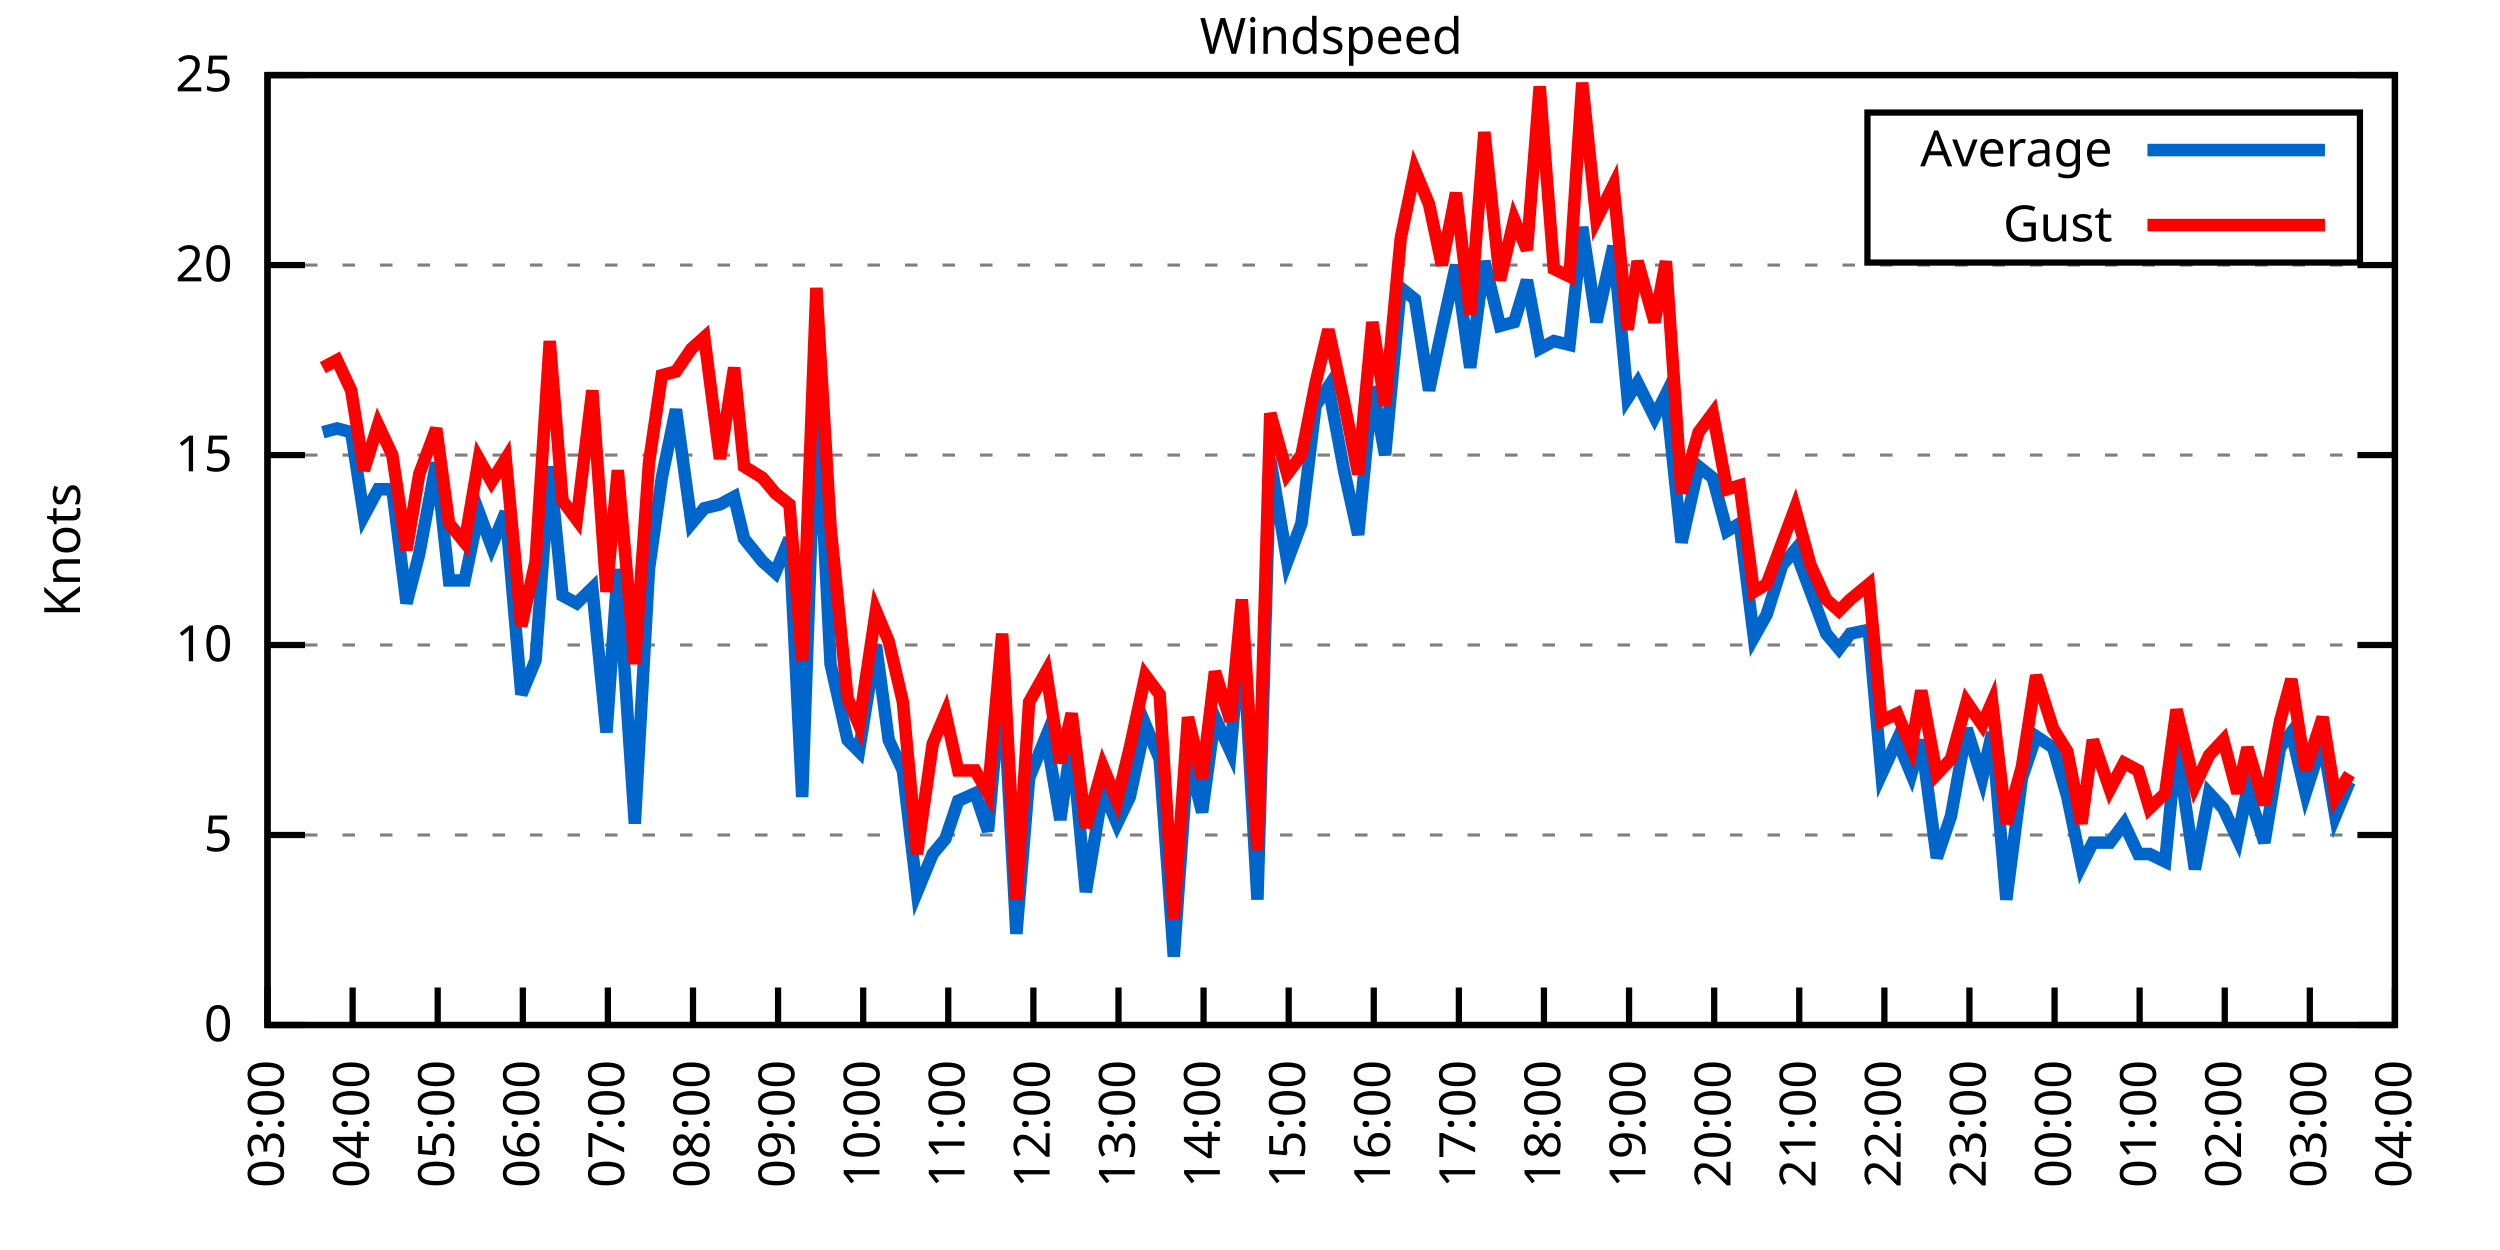
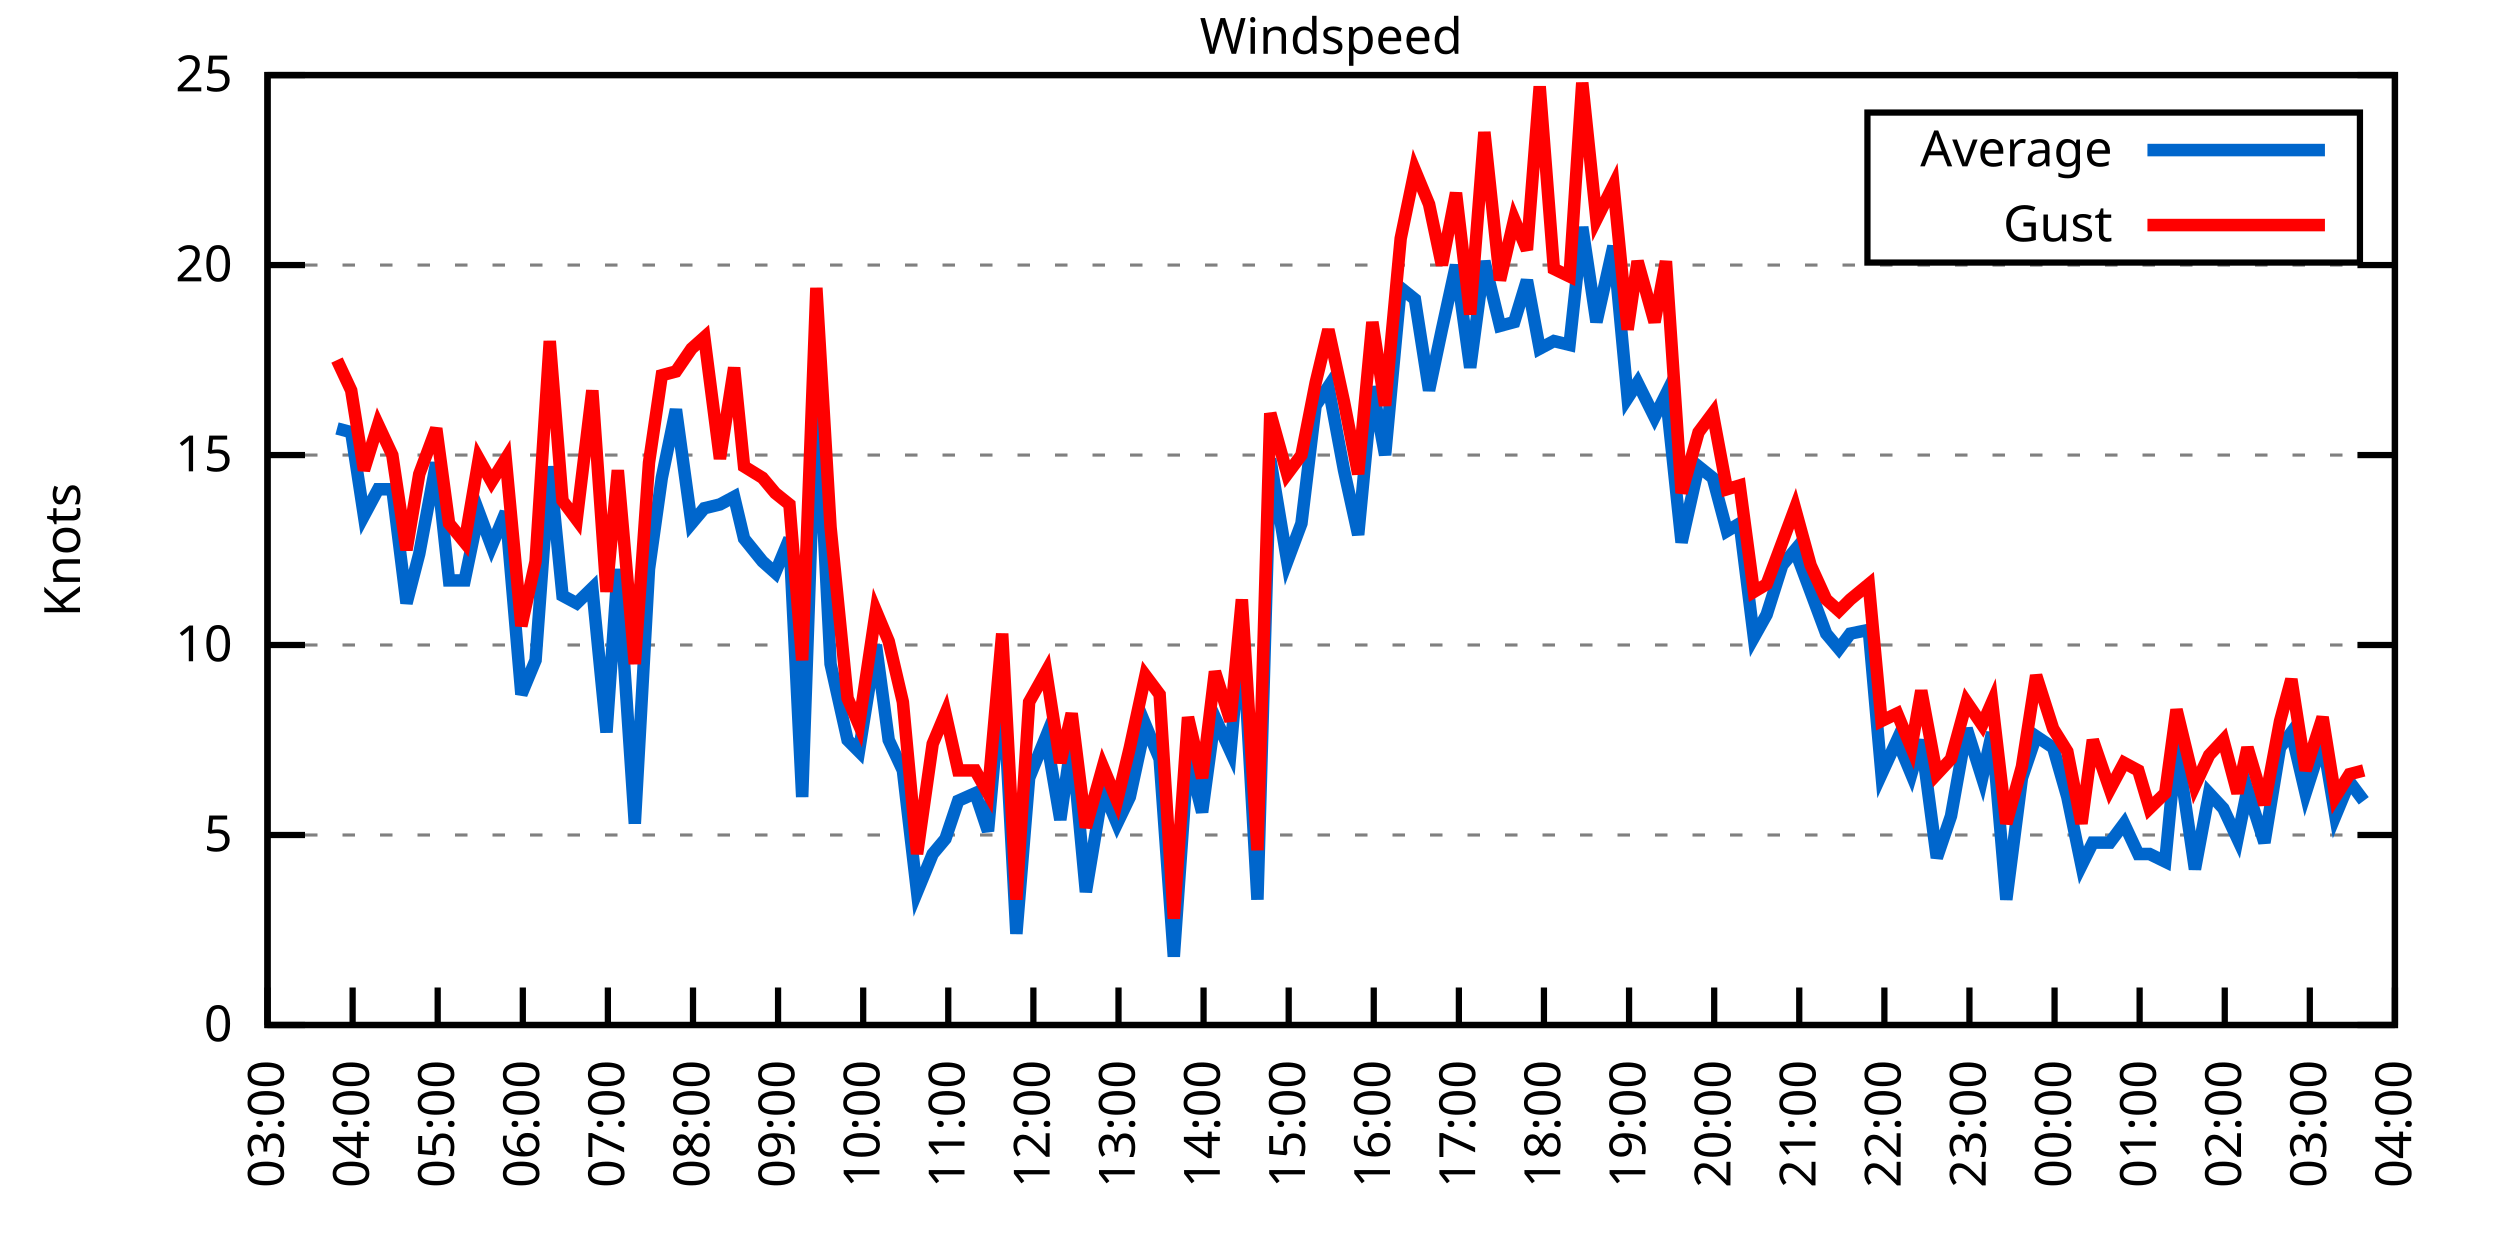
<svg xmlns="http://www.w3.org/2000/svg" xmlns:xlink="http://www.w3.org/1999/xlink" width="400" height="200" viewBox="0 0 400 200">
  <g id="gnuplot_canvas">
    <rect x="0" y="0" width="400" height="200" fill="none" />
    <defs>
      <circle id="gpDot" r="0.5" stroke-width="0.5" stroke="currentColor" />
      <path id="gpPt0" stroke-width="0.333" stroke="currentColor" d="M-1,0 h2 M0,-1 v2" />
      <path id="gpPt1" stroke-width="0.333" stroke="currentColor" d="M-1,-1 L1,1 M1,-1 L-1,1" />
      <path id="gpPt2" stroke-width="0.333" stroke="currentColor" d="M-1,0 L1,0 M0,-1 L0,1 M-1,-1 L1,1 M-1,1 L1,-1" />
      <rect id="gpPt3" stroke-width="0.333" stroke="currentColor" x="-1" y="-1" width="2" height="2" />
      <rect id="gpPt4" stroke-width="0.333" stroke="currentColor" fill="currentColor" x="-1" y="-1" width="2" height="2" />
      <circle id="gpPt5" stroke-width="0.333" stroke="currentColor" cx="0" cy="0" r="1" />
      <use xlink:href="#gpPt5" id="gpPt6" fill="currentColor" stroke="none" />
      <path id="gpPt7" stroke-width="0.333" stroke="currentColor" d="M0,-1.33 L-1.33,0.67 L1.33,0.67 z" />
      <use xlink:href="#gpPt7" id="gpPt8" fill="currentColor" stroke="none" />
      <use xlink:href="#gpPt7" id="gpPt9" stroke="currentColor" transform="rotate(180)" />
      <use xlink:href="#gpPt9" id="gpPt10" fill="currentColor" stroke="none" />
      <use xlink:href="#gpPt3" id="gpPt11" stroke="currentColor" transform="rotate(45)" />
      <use xlink:href="#gpPt11" id="gpPt12" fill="currentColor" stroke="none" />
      <path id="gpPt13" stroke-width="0.333" stroke="currentColor" d="M0,1.330 L1.265,0.411 L0.782,-1.067 L-0.782,-1.076 L-1.265,0.411 z" />
      <use xlink:href="#gpPt13" id="gpPt14" fill="currentColor" stroke="none" />
      <filter id="textbox" filterUnits="objectBoundingBox" x="0" y="0" height="1" width="1">
        <feFlood flood-color="white" flood-opacity="1" result="bgnd" />
        <feComposite in="SourceGraphic" in2="bgnd" operator="atop" />
      </filter>
      <filter id="greybox" filterUnits="objectBoundingBox" x="0" y="0" height="1" width="1">
        <feFlood flood-color="lightgrey" flood-opacity="1" result="grey" />
        <feComposite in="SourceGraphic" in2="grey" operator="atop" />
      </filter>
    </defs>
    <g fill="none" color="white" stroke="currentColor" stroke-width="1.00" stroke-linecap="butt" stroke-linejoin="miter">
</g>
    <g fill="none" color="black" stroke="currentColor" stroke-width="1.00" stroke-linecap="butt" stroke-linejoin="miter">
      <g stroke="none" shape-rendering="crispEdges">
        <polygon fill="rgb(255, 255, 255)" points="42.80,164.00 383.18,164.00 383.18,12.02 42.80,12.02 " />
      </g>
    </g>
    <g fill="none" color="black" stroke="currentColor" stroke-width="1.00" stroke-linecap="butt" stroke-linejoin="miter">
</g>
    <g fill="none" color="black" stroke="black" stroke-width="0.50" stroke-linecap="butt" stroke-linejoin="miter">
</g>
    <g fill="none" color="gray" stroke="currentColor" stroke-width="0.50" stroke-linecap="butt" stroke-linejoin="miter">
      <path stroke="gray" stroke-dasharray="2,4" class="gridline" d="M42.80,164.00 L383.19,164.00  " />
    </g>
    <g fill="none" color="gray" stroke="gray" stroke-width="1.00" stroke-linecap="butt" stroke-linejoin="miter">
</g>
    <g fill="none" color="black" stroke="currentColor" stroke-width="1.00" stroke-linecap="butt" stroke-linejoin="miter">
      <path stroke="black" d="M42.80,164.00 L48.80,164.00 M383.19,164.00 L377.19,164.00  " />
      <g transform="translate(37.20,166.60)" stroke="none" fill="black" font-family="Sans" font-size="8.00" text-anchor="end">
        <text>
          <tspan font-family="Sans"> 0</tspan>
        </text>
      </g>
    </g>
    <g fill="none" color="black" stroke="currentColor" stroke-width="1.00" stroke-linecap="butt" stroke-linejoin="miter">
</g>
    <g fill="none" color="black" stroke="black" stroke-width="0.50" stroke-linecap="butt" stroke-linejoin="miter">
</g>
    <g fill="none" color="gray" stroke="currentColor" stroke-width="0.50" stroke-linecap="butt" stroke-linejoin="miter">
      <path stroke="gray" stroke-dasharray="2,4" class="gridline" d="M42.80,133.60 L383.19,133.60  " />
    </g>
    <g fill="none" color="gray" stroke="gray" stroke-width="1.00" stroke-linecap="butt" stroke-linejoin="miter">
</g>
    <g fill="none" color="black" stroke="currentColor" stroke-width="1.00" stroke-linecap="butt" stroke-linejoin="miter">
      <path stroke="black" d="M42.80,133.60 L48.80,133.60 M383.19,133.60 L377.19,133.60  " />
      <g transform="translate(37.20,136.20)" stroke="none" fill="black" font-family="Sans" font-size="8.00" text-anchor="end">
        <text>
          <tspan font-family="Sans"> 5</tspan>
        </text>
      </g>
    </g>
    <g fill="none" color="black" stroke="currentColor" stroke-width="1.00" stroke-linecap="butt" stroke-linejoin="miter">
</g>
    <g fill="none" color="black" stroke="black" stroke-width="0.50" stroke-linecap="butt" stroke-linejoin="miter">
</g>
    <g fill="none" color="gray" stroke="currentColor" stroke-width="0.50" stroke-linecap="butt" stroke-linejoin="miter">
      <path stroke="gray" stroke-dasharray="2,4" class="gridline" d="M42.80,103.20 L383.19,103.20  " />
    </g>
    <g fill="none" color="gray" stroke="gray" stroke-width="1.00" stroke-linecap="butt" stroke-linejoin="miter">
</g>
    <g fill="none" color="black" stroke="currentColor" stroke-width="1.00" stroke-linecap="butt" stroke-linejoin="miter">
      <path stroke="black" d="M42.80,103.20 L48.80,103.20 M383.19,103.20 L377.19,103.20  " />
      <g transform="translate(37.20,105.80)" stroke="none" fill="black" font-family="Sans" font-size="8.00" text-anchor="end">
        <text>
          <tspan font-family="Sans"> 10</tspan>
        </text>
      </g>
    </g>
    <g fill="none" color="black" stroke="currentColor" stroke-width="1.00" stroke-linecap="butt" stroke-linejoin="miter">
</g>
    <g fill="none" color="black" stroke="black" stroke-width="0.50" stroke-linecap="butt" stroke-linejoin="miter">
</g>
    <g fill="none" color="gray" stroke="currentColor" stroke-width="0.50" stroke-linecap="butt" stroke-linejoin="miter">
      <path stroke="gray" stroke-dasharray="2,4" class="gridline" d="M42.80,72.81 L383.19,72.81  " />
    </g>
    <g fill="none" color="gray" stroke="gray" stroke-width="1.00" stroke-linecap="butt" stroke-linejoin="miter">
</g>
    <g fill="none" color="black" stroke="currentColor" stroke-width="1.00" stroke-linecap="butt" stroke-linejoin="miter">
      <path stroke="black" d="M42.80,72.81 L48.80,72.81 M383.19,72.81 L377.19,72.81  " />
      <g transform="translate(37.20,75.41)" stroke="none" fill="black" font-family="Sans" font-size="8.00" text-anchor="end">
        <text>
          <tspan font-family="Sans"> 15</tspan>
        </text>
      </g>
    </g>
    <g fill="none" color="black" stroke="currentColor" stroke-width="1.00" stroke-linecap="butt" stroke-linejoin="miter">
</g>
    <g fill="none" color="black" stroke="black" stroke-width="0.50" stroke-linecap="butt" stroke-linejoin="miter">
</g>
    <g fill="none" color="gray" stroke="currentColor" stroke-width="0.50" stroke-linecap="butt" stroke-linejoin="miter">
      <path stroke="gray" stroke-dasharray="2,4" class="gridline" d="M42.80,42.41 L383.19,42.41  " />
    </g>
    <g fill="none" color="gray" stroke="gray" stroke-width="1.00" stroke-linecap="butt" stroke-linejoin="miter">
</g>
    <g fill="none" color="black" stroke="currentColor" stroke-width="1.00" stroke-linecap="butt" stroke-linejoin="miter">
      <path stroke="black" d="M42.80,42.41 L48.80,42.41 M383.19,42.41 L377.19,42.41  " />
      <g transform="translate(37.20,45.01)" stroke="none" fill="black" font-family="Sans" font-size="8.00" text-anchor="end">
        <text>
          <tspan font-family="Sans"> 20</tspan>
        </text>
      </g>
    </g>
    <g fill="none" color="black" stroke="currentColor" stroke-width="1.00" stroke-linecap="butt" stroke-linejoin="miter">
</g>
    <g fill="none" color="black" stroke="black" stroke-width="0.50" stroke-linecap="butt" stroke-linejoin="miter">
</g>
    <g fill="none" color="gray" stroke="currentColor" stroke-width="0.50" stroke-linecap="butt" stroke-linejoin="miter">
      <path stroke="gray" stroke-dasharray="2,4" class="gridline" d="M42.80,12.01 L383.19,12.01  " />
    </g>
    <g fill="none" color="gray" stroke="gray" stroke-width="1.00" stroke-linecap="butt" stroke-linejoin="miter">
</g>
    <g fill="none" color="black" stroke="currentColor" stroke-width="1.00" stroke-linecap="butt" stroke-linejoin="miter">
      <path stroke="black" d="M42.80,12.01 L48.80,12.01 M383.19,12.01 L377.19,12.01  " />
      <g transform="translate(37.20,14.61)" stroke="none" fill="black" font-family="Sans" font-size="8.00" text-anchor="end">
        <text>
          <tspan font-family="Sans"> 25</tspan>
        </text>
      </g>
    </g>
    <g fill="none" color="black" stroke="currentColor" stroke-width="1.00" stroke-linecap="butt" stroke-linejoin="miter">
      <path stroke="black" d="M42.80,164.00 L42.80,158.00  " />
      <g transform="translate(45.40,169.60) rotate(270.00)" stroke="none" fill="black" font-family="Sans" font-size="8.00" text-anchor="end">
        <text>
          <tspan font-family="Sans">03:00</tspan>
        </text>
      </g>
    </g>
    <g fill="none" color="black" stroke="currentColor" stroke-width="1.00" stroke-linecap="butt" stroke-linejoin="miter">
      <path stroke="black" d="M56.42,164.00 L56.42,158.00  " />
      <g transform="translate(59.02,169.60) rotate(270.00)" stroke="none" fill="black" font-family="Sans" font-size="8.00" text-anchor="end">
        <text>
          <tspan font-family="Sans">04:00</tspan>
        </text>
      </g>
    </g>
    <g fill="none" color="black" stroke="currentColor" stroke-width="1.00" stroke-linecap="butt" stroke-linejoin="miter">
      <path stroke="black" d="M70.03,164.00 L70.03,158.00  " />
      <g transform="translate(72.63,169.60) rotate(270.00)" stroke="none" fill="black" font-family="Sans" font-size="8.00" text-anchor="end">
        <text>
          <tspan font-family="Sans">05:00</tspan>
        </text>
      </g>
    </g>
    <g fill="none" color="black" stroke="currentColor" stroke-width="1.00" stroke-linecap="butt" stroke-linejoin="miter">
      <path stroke="black" d="M83.65,164.00 L83.65,158.00  " />
      <g transform="translate(86.25,169.60) rotate(270.00)" stroke="none" fill="black" font-family="Sans" font-size="8.00" text-anchor="end">
        <text>
          <tspan font-family="Sans">06:00</tspan>
        </text>
      </g>
    </g>
    <g fill="none" color="black" stroke="currentColor" stroke-width="1.00" stroke-linecap="butt" stroke-linejoin="miter">
      <path stroke="black" d="M97.26,164.00 L97.26,158.00  " />
      <g transform="translate(99.86,169.60) rotate(270.00)" stroke="none" fill="black" font-family="Sans" font-size="8.00" text-anchor="end">
        <text>
          <tspan font-family="Sans">07:00</tspan>
        </text>
      </g>
    </g>
    <g fill="none" color="black" stroke="currentColor" stroke-width="1.00" stroke-linecap="butt" stroke-linejoin="miter">
      <path stroke="black" d="M110.88,164.00 L110.88,158.00  " />
      <g transform="translate(113.48,169.60) rotate(270.00)" stroke="none" fill="black" font-family="Sans" font-size="8.00" text-anchor="end">
        <text>
          <tspan font-family="Sans">08:00</tspan>
        </text>
      </g>
    </g>
    <g fill="none" color="black" stroke="currentColor" stroke-width="1.00" stroke-linecap="butt" stroke-linejoin="miter">
      <path stroke="black" d="M124.49,164.00 L124.49,158.00  " />
      <g transform="translate(127.09,169.60) rotate(270.00)" stroke="none" fill="black" font-family="Sans" font-size="8.00" text-anchor="end">
        <text>
          <tspan font-family="Sans">09:00</tspan>
        </text>
      </g>
    </g>
    <g fill="none" color="black" stroke="currentColor" stroke-width="1.00" stroke-linecap="butt" stroke-linejoin="miter">
      <path stroke="black" d="M138.11,164.00 L138.11,158.00  " />
      <g transform="translate(140.71,169.60) rotate(270.00)" stroke="none" fill="black" font-family="Sans" font-size="8.00" text-anchor="end">
        <text>
          <tspan font-family="Sans">10:00</tspan>
        </text>
      </g>
    </g>
    <g fill="none" color="black" stroke="currentColor" stroke-width="1.00" stroke-linecap="butt" stroke-linejoin="miter">
      <path stroke="black" d="M151.72,164.00 L151.72,158.00  " />
      <g transform="translate(154.32,169.60) rotate(270.00)" stroke="none" fill="black" font-family="Sans" font-size="8.00" text-anchor="end">
        <text>
          <tspan font-family="Sans">11:00</tspan>
        </text>
      </g>
    </g>
    <g fill="none" color="black" stroke="currentColor" stroke-width="1.00" stroke-linecap="butt" stroke-linejoin="miter">
      <path stroke="black" d="M165.34,164.00 L165.34,158.00  " />
      <g transform="translate(167.94,169.60) rotate(270.00)" stroke="none" fill="black" font-family="Sans" font-size="8.00" text-anchor="end">
        <text>
          <tspan font-family="Sans">12:00</tspan>
        </text>
      </g>
    </g>
    <g fill="none" color="black" stroke="currentColor" stroke-width="1.00" stroke-linecap="butt" stroke-linejoin="miter">
      <path stroke="black" d="M178.96,164.00 L178.96,158.00  " />
      <g transform="translate(181.56,169.60) rotate(270.00)" stroke="none" fill="black" font-family="Sans" font-size="8.00" text-anchor="end">
        <text>
          <tspan font-family="Sans">13:00</tspan>
        </text>
      </g>
    </g>
    <g fill="none" color="black" stroke="currentColor" stroke-width="1.00" stroke-linecap="butt" stroke-linejoin="miter">
      <path stroke="black" d="M192.57,164.00 L192.57,158.00  " />
      <g transform="translate(195.17,169.60) rotate(270.00)" stroke="none" fill="black" font-family="Sans" font-size="8.00" text-anchor="end">
        <text>
          <tspan font-family="Sans">14:00</tspan>
        </text>
      </g>
    </g>
    <g fill="none" color="black" stroke="currentColor" stroke-width="1.00" stroke-linecap="butt" stroke-linejoin="miter">
      <path stroke="black" d="M206.19,164.00 L206.19,158.00  " />
      <g transform="translate(208.79,169.60) rotate(270.00)" stroke="none" fill="black" font-family="Sans" font-size="8.00" text-anchor="end">
        <text>
          <tspan font-family="Sans">15:00</tspan>
        </text>
      </g>
    </g>
    <g fill="none" color="black" stroke="currentColor" stroke-width="1.00" stroke-linecap="butt" stroke-linejoin="miter">
      <path stroke="black" d="M219.80,164.00 L219.80,158.00  " />
      <g transform="translate(222.40,169.60) rotate(270.00)" stroke="none" fill="black" font-family="Sans" font-size="8.00" text-anchor="end">
        <text>
          <tspan font-family="Sans">16:00</tspan>
        </text>
      </g>
    </g>
    <g fill="none" color="black" stroke="currentColor" stroke-width="1.00" stroke-linecap="butt" stroke-linejoin="miter">
      <path stroke="black" d="M233.42,164.00 L233.42,158.00  " />
      <g transform="translate(236.02,169.60) rotate(270.00)" stroke="none" fill="black" font-family="Sans" font-size="8.00" text-anchor="end">
        <text>
          <tspan font-family="Sans">17:00</tspan>
        </text>
      </g>
    </g>
    <g fill="none" color="black" stroke="currentColor" stroke-width="1.00" stroke-linecap="butt" stroke-linejoin="miter">
      <path stroke="black" d="M247.03,164.00 L247.03,158.00  " />
      <g transform="translate(249.63,169.60) rotate(270.00)" stroke="none" fill="black" font-family="Sans" font-size="8.00" text-anchor="end">
        <text>
          <tspan font-family="Sans">18:00</tspan>
        </text>
      </g>
    </g>
    <g fill="none" color="black" stroke="currentColor" stroke-width="1.00" stroke-linecap="butt" stroke-linejoin="miter">
      <path stroke="black" d="M260.65,164.00 L260.65,158.00  " />
      <g transform="translate(263.25,169.60) rotate(270.00)" stroke="none" fill="black" font-family="Sans" font-size="8.00" text-anchor="end">
        <text>
          <tspan font-family="Sans">19:00</tspan>
        </text>
      </g>
    </g>
    <g fill="none" color="black" stroke="currentColor" stroke-width="1.00" stroke-linecap="butt" stroke-linejoin="miter">
      <path stroke="black" d="M274.27,164.00 L274.27,158.00  " />
      <g transform="translate(276.87,169.60) rotate(270.00)" stroke="none" fill="black" font-family="Sans" font-size="8.00" text-anchor="end">
        <text>
          <tspan font-family="Sans">20:00</tspan>
        </text>
      </g>
    </g>
    <g fill="none" color="black" stroke="currentColor" stroke-width="1.00" stroke-linecap="butt" stroke-linejoin="miter">
      <path stroke="black" d="M287.88,164.00 L287.88,158.00  " />
      <g transform="translate(290.48,169.60) rotate(270.00)" stroke="none" fill="black" font-family="Sans" font-size="8.00" text-anchor="end">
        <text>
          <tspan font-family="Sans">21:00</tspan>
        </text>
      </g>
    </g>
    <g fill="none" color="black" stroke="currentColor" stroke-width="1.00" stroke-linecap="butt" stroke-linejoin="miter">
      <path stroke="black" d="M301.50,164.00 L301.50,158.00  " />
      <g transform="translate(304.10,169.60) rotate(270.00)" stroke="none" fill="black" font-family="Sans" font-size="8.00" text-anchor="end">
        <text>
          <tspan font-family="Sans">22:00</tspan>
        </text>
      </g>
    </g>
    <g fill="none" color="black" stroke="currentColor" stroke-width="1.00" stroke-linecap="butt" stroke-linejoin="miter">
      <path stroke="black" d="M315.11,164.00 L315.11,158.00  " />
      <g transform="translate(317.71,169.60) rotate(270.00)" stroke="none" fill="black" font-family="Sans" font-size="8.00" text-anchor="end">
        <text>
          <tspan font-family="Sans">23:00</tspan>
        </text>
      </g>
    </g>
    <g fill="none" color="black" stroke="currentColor" stroke-width="1.00" stroke-linecap="butt" stroke-linejoin="miter">
      <path stroke="black" d="M328.73,164.00 L328.73,158.00  " />
      <g transform="translate(331.33,169.60) rotate(270.00)" stroke="none" fill="black" font-family="Sans" font-size="8.00" text-anchor="end">
        <text>
          <tspan font-family="Sans">00:00</tspan>
        </text>
      </g>
    </g>
    <g fill="none" color="black" stroke="currentColor" stroke-width="1.00" stroke-linecap="butt" stroke-linejoin="miter">
      <path stroke="black" d="M342.34,164.00 L342.34,158.00  " />
      <g transform="translate(344.94,169.60) rotate(270.00)" stroke="none" fill="black" font-family="Sans" font-size="8.00" text-anchor="end">
        <text>
          <tspan font-family="Sans">01:00</tspan>
        </text>
      </g>
    </g>
    <g fill="none" color="black" stroke="currentColor" stroke-width="1.00" stroke-linecap="butt" stroke-linejoin="miter">
      <path stroke="black" d="M355.96,164.00 L355.96,158.00  " />
      <g transform="translate(358.56,169.60) rotate(270.00)" stroke="none" fill="black" font-family="Sans" font-size="8.00" text-anchor="end">
        <text>
          <tspan font-family="Sans">02:00</tspan>
        </text>
      </g>
    </g>
    <g fill="none" color="black" stroke="currentColor" stroke-width="1.00" stroke-linecap="butt" stroke-linejoin="miter">
      <path stroke="black" d="M369.57,164.00 L369.57,158.00  " />
      <g transform="translate(372.17,169.60) rotate(270.00)" stroke="none" fill="black" font-family="Sans" font-size="8.00" text-anchor="end">
        <text>
          <tspan font-family="Sans">03:00</tspan>
        </text>
      </g>
    </g>
    <g fill="none" color="black" stroke="currentColor" stroke-width="1.00" stroke-linecap="butt" stroke-linejoin="miter">
      <path stroke="black" d="M383.19,164.00 L383.19,158.00  " />
      <g transform="translate(385.79,169.60) rotate(270.00)" stroke="none" fill="black" font-family="Sans" font-size="8.00" text-anchor="end">
        <text>
          <tspan font-family="Sans">04:00</tspan>
        </text>
      </g>
    </g>
    <g fill="none" color="black" stroke="currentColor" stroke-width="1.00" stroke-linecap="butt" stroke-linejoin="miter">
</g>
    <g fill="none" color="black" stroke="currentColor" stroke-width="1.00" stroke-linecap="butt" stroke-linejoin="miter">
      <path stroke="black" d="M42.80,12.01 L42.80,164.00 L383.19,164.00 L383.19,12.01 L42.80,12.01 Z  " />
    </g>
    <g fill="none" color="black" stroke="currentColor" stroke-width="1.00" stroke-linecap="butt" stroke-linejoin="miter">
</g>
    <g fill="none" color="black" stroke="currentColor" stroke-width="1.00" stroke-linecap="butt" stroke-linejoin="miter">
      <path stroke="black" d="M298.79,42.01 L298.79,18.01 L377.59,18.01 L377.59,42.01 L298.79,42.01 Z  " />
    </g>
    <g id="Windspeed_plot_1">
      <g fill="none" color="white" stroke="black" stroke-width="2.00" stroke-linecap="butt" stroke-linejoin="miter">
</g>
      <g fill="none" color="black" stroke="currentColor" stroke-width="2.00" stroke-linecap="butt" stroke-linejoin="miter">
        <g transform="translate(337.99,26.61)" stroke="none" fill="black" font-family="Sans" font-size="8.00" text-anchor="end">
          <text>
            <tspan font-family="Sans">Average</tspan>
          </text>
        </g>
      </g>
      <g fill="none" color="black" stroke="currentColor" stroke-width="2.00" stroke-linecap="butt" stroke-linejoin="miter">
-         <path stroke="rgb(  0, 102, 204)" d="M343.59,24.01 L371.99,24.01 M51.65,69.16 L53.92,68.55 L56.19,69.16 L58.23,82.53 L60.50,78.28 L62.77,78.28   L65.04,96.52 L67.08,88.61 L69.80,74.02 L71.85,92.87 L74.34,92.87 L76.61,81.93 L78.65,87.40 L80.92,81.93   L83.42,111.11 L85.69,105.64 L87.96,74.63 L90.00,95.30 L92.27,96.52 L94.77,94.08 L97.04,117.19 L98.85,91.04   L101.57,131.78 L103.84,91.04 L105.89,76.45 L108.15,65.51 L110.65,83.75 L112.69,81.32 L115.19,80.71 L117.46,79.49   L119.05,86.18 L122.00,89.83 L124.04,91.65 L126.31,86.18 L128.35,127.52 L130.62,61.86 L132.89,106.24 L135.61,118.40   L137.43,120.23 L140.15,103.20 L142.19,118.40 L144.46,123.27 L146.73,142.72 L149.23,136.64 L151.27,134.21 L153.31,128.13   L156.04,126.91 L158.08,132.99 L160.35,107.46 L162.62,149.41 L164.66,124.48 L167.38,117.80 L169.65,131.17 L171.47,118.40   L173.74,142.72 L176.46,126.31 L178.73,131.78 L180.77,127.52 L183.27,115.97 L185.54,121.44 L187.81,153.06 L190.08,120.83   L192.34,129.95 L194.39,114.76 L196.88,120.23 L198.70,99.56 L201.19,143.94 L203.24,73.41 L205.96,89.83 L208.23,83.75   L210.50,64.90 L212.54,61.86 L215.04,75.24 L217.31,85.57 L219.58,61.86 L221.62,72.81 L224.11,46.06 L226.38,47.88   L228.65,62.47 L230.70,52.74 L232.96,42.41 L235.23,58.82 L237.50,41.80 L240.00,52.14 L242.27,51.53 L244.31,44.84   L246.35,55.78 L248.62,54.57 L251.12,55.18 L253.16,36.33 L255.43,51.53 L258.15,39.37 L260.42,63.69 L262.01,61.25   L264.73,66.73 L266.55,63.08 L269.05,86.79 L271.77,74.63 L274.04,76.45 L276.31,84.97 L278.35,83.75 L280.62,101.99   L282.66,98.34 L285.16,90.44 L287.20,88.00 L289.70,94.69 L292.19,101.38 L294.23,103.81 L296.05,101.38 L299.00,100.77   L301.04,123.87 L303.54,118.40 L305.81,123.87 L307.40,118.40 L309.89,137.25 L312.16,130.56 L314.66,116.58 L317.15,124.48   L318.74,117.19 L321.01,143.94 L323.51,124.48 L325.78,117.80 L328.50,119.62 L330.77,127.52 L333.04,138.47 L334.85,134.82   L337.58,134.82 L339.85,131.78 L342.12,136.64 L343.93,136.64 L346.43,137.86 L348.24,119.01 L351.19,139.07 L353.46,126.91   L355.73,129.35 L358.00,134.21 L359.59,126.31 L362.31,134.82 L364.81,119.62 L366.62,117.19 L368.89,126.91 L371.62,118.40   L373.66,130.56 L375.93,125.09  " />
+         <path stroke="rgb(  0, 102, 204)" d="M343.59,24.01 L371.99,24.01 M53.92,68.55 L56.19,69.16 L58.23,82.53 L60.50,78.28 L62.77,78.28 L65.04,96.52   L67.08,88.61 L69.80,74.02 L71.85,92.87 L74.34,92.87 L76.61,81.93 L78.65,87.40 L80.92,81.93 L83.42,111.11   L85.69,105.64 L87.96,74.63 L90.00,95.30 L92.27,96.52 L94.77,94.08 L97.04,117.19 L98.85,91.04 L101.57,131.78   L103.84,91.04 L105.89,76.45 L108.15,65.51 L110.65,83.75 L112.69,81.32 L115.19,80.71 L117.46,79.49 L119.05,86.18   L122.00,89.83 L124.04,91.65 L126.31,86.18 L128.35,127.52 L130.62,61.86 L132.89,106.24 L135.61,118.40 L137.43,120.23   L140.15,103.20 L142.19,118.40 L144.46,123.27 L146.73,142.72 L149.23,136.64 L151.27,134.21 L153.31,128.13 L156.04,126.91   L158.08,132.99 L160.35,107.46 L162.62,149.41 L164.66,124.48 L167.38,117.80 L169.65,131.17 L171.47,118.40 L173.74,142.72   L176.46,126.31 L178.73,131.78 L180.77,127.52 L183.27,115.97 L185.54,121.44 L187.81,153.06 L190.08,120.83 L192.34,129.95   L194.39,114.76 L196.88,120.23 L198.70,99.56 L201.19,143.94 L203.24,73.41 L205.96,89.83 L208.23,83.75 L210.50,64.90   L212.54,61.86 L215.04,75.24 L217.31,85.57 L219.58,61.86 L221.62,72.81 L224.11,46.06 L226.38,47.88 L228.65,62.47   L230.70,52.74 L232.96,42.41 L235.23,58.82 L237.50,41.80 L240.00,52.14 L242.27,51.53 L244.31,44.84 L246.35,55.78   L248.62,54.57 L251.12,55.18 L253.16,36.33 L255.43,51.53 L258.15,39.37 L260.42,63.69 L262.01,61.25 L264.73,66.73   L266.55,63.08 L269.05,86.79 L271.77,74.63 L274.04,76.45 L276.31,84.97 L278.35,83.75 L280.62,101.99 L282.66,98.34   L285.16,90.44 L287.20,88.00 L289.70,94.69 L292.19,101.38 L294.23,103.81 L296.05,101.38 L299.00,100.77 L301.04,123.87   L303.54,118.40 L305.81,123.87 L307.40,118.40 L309.89,137.25 L312.16,130.56 L314.66,116.58 L317.15,124.48 L318.74,117.19   L321.01,143.94 L323.51,124.48 L325.78,117.80 L328.50,119.62 L330.77,127.52 L333.04,138.47 L334.85,134.82 L337.58,134.82   L339.85,131.78 L342.12,136.64 L343.93,136.64 L346.43,137.86 L348.24,119.01 L351.19,139.07 L353.46,126.91 L355.73,129.35   L358.00,134.21 L359.59,126.31 L362.31,134.82 L364.81,119.62 L366.62,117.19 L368.89,126.91 L371.62,118.40 L373.66,130.56   L375.93,125.09 L378.20,128.13  " />
      </g>
    </g>
    <g id="Windspeed_plot_2">
      <g fill="none" color="black" stroke="currentColor" stroke-width="2.00" stroke-linecap="butt" stroke-linejoin="miter">
        <g transform="translate(337.99,38.61)" stroke="none" fill="black" font-family="Sans" font-size="8.00" text-anchor="end">
          <text>
            <tspan font-family="Sans">Gust</tspan>
          </text>
        </g>
      </g>
      <g fill="none" color="black" stroke="currentColor" stroke-width="2.00" stroke-linecap="butt" stroke-linejoin="miter">
-         <path stroke="rgb(255,   0,   0)" d="M343.59,36.01 L371.99,36.01 M51.65,58.82 L53.92,57.61 L56.19,62.47 L58.23,75.24 L60.50,67.94 L62.77,72.81   L65.04,88.00 L67.08,75.85 L69.80,68.55 L71.85,83.75 L74.34,86.79 L76.61,73.41 L78.65,77.06 L80.92,73.41   L83.42,100.16 L85.69,89.83 L87.96,54.57 L90.00,80.10 L92.27,83.14 L94.77,62.47 L97.04,94.69 L98.85,75.24   L101.57,106.24 L103.84,74.02 L105.89,60.04 L108.15,59.43 L110.65,55.78 L112.69,53.96 L115.19,73.41 L117.46,58.82   L119.05,74.63 L122.00,76.45 L124.04,78.89 L126.31,80.71 L128.35,105.64 L130.62,46.06 L132.89,84.36 L135.61,111.72   L137.43,115.97 L140.15,97.73 L142.19,102.60 L144.46,112.32 L146.73,136.64 L149.23,119.01 L151.27,114.15 L153.31,123.27   L156.04,123.27 L158.08,126.91 L160.35,101.38 L162.62,143.94 L164.66,112.32 L167.38,107.46 L169.65,122.05 L171.47,114.15   L173.74,132.39 L176.46,122.66 L178.73,128.13 L180.77,119.62 L183.27,108.07 L185.54,111.11 L187.81,146.98 L190.08,114.76   L192.34,124.48 L194.39,107.46 L196.88,115.36 L198.70,95.91 L201.19,136.03 L203.24,66.12 L205.96,75.85 L208.23,72.81   L210.50,61.25 L212.54,52.74 L215.04,64.29 L217.31,75.85 L219.58,51.53 L221.62,64.90 L224.11,38.15 L226.38,27.21   L228.65,32.68 L230.70,42.41 L232.96,30.86 L235.23,50.31 L237.50,21.13 L240.00,44.84 L242.27,35.11 L244.31,39.98   L246.35,13.83 L248.62,43.02 L251.12,44.23 L253.16,13.23 L255.43,35.11 L258.15,29.64 L260.42,52.74 L262.01,41.80   L264.73,51.53 L266.55,41.80 L269.05,78.89 L271.77,69.16 L274.04,66.12 L276.31,78.28 L278.35,77.67 L280.62,94.69   L282.66,93.48 L285.16,86.79 L287.20,81.32 L289.70,90.44 L292.19,95.91 L294.23,97.73 L296.05,95.91 L299.00,93.48   L301.04,115.36 L303.54,114.15 L305.81,119.62 L307.40,110.50 L309.89,123.87 L312.16,121.44 L314.66,112.32 L317.15,115.97   L318.74,112.32 L321.01,131.78 L323.51,122.66 L325.78,108.07 L328.50,116.58 L330.77,120.23 L333.04,131.78 L334.85,118.40   L337.58,126.31 L339.85,122.05 L342.12,123.27 L343.93,129.35 L346.43,126.91 L348.24,113.54 L351.19,125.70 L353.46,120.83   L355.73,118.40 L358.00,126.91 L359.59,119.62 L362.31,128.74 L364.81,115.36 L366.62,108.68 L368.89,123.27 L371.62,114.76   L373.66,127.52 L375.93,123.87  " />
+         <path stroke="rgb(255,   0,   0)" d="M343.59,36.01 L371.99,36.01 M53.92,57.61 L56.19,62.47 L58.23,75.24 L60.50,67.94 L62.77,72.81 L65.04,88.00   L67.08,75.85 L69.80,68.55 L71.85,83.75 L74.34,86.79 L76.61,73.41 L78.65,77.06 L80.92,73.41 L83.42,100.16   L85.69,89.83 L87.96,54.57 L90.00,80.10 L92.27,83.14 L94.77,62.47 L97.04,94.69 L98.85,75.24 L101.57,106.24   L103.84,74.02 L105.89,60.04 L108.15,59.43 L110.65,55.78 L112.69,53.96 L115.19,73.41 L117.46,58.82 L119.05,74.63   L122.00,76.45 L124.04,78.89 L126.31,80.71 L128.35,105.64 L130.62,46.06 L132.89,84.36 L135.61,111.72 L137.43,115.97   L140.15,97.73 L142.19,102.60 L144.46,112.32 L146.73,136.64 L149.23,119.01 L151.27,114.15 L153.31,123.27 L156.04,123.27   L158.08,126.91 L160.35,101.38 L162.62,143.94 L164.66,112.32 L167.38,107.46 L169.65,122.05 L171.47,114.15 L173.74,132.39   L176.46,122.66 L178.73,128.13 L180.77,119.62 L183.27,108.07 L185.54,111.11 L187.81,146.98 L190.08,114.76 L192.34,124.48   L194.39,107.46 L196.88,115.36 L198.70,95.91 L201.19,136.03 L203.24,66.12 L205.96,75.85 L208.23,72.81 L210.50,61.25   L212.54,52.74 L215.04,64.29 L217.31,75.85 L219.58,51.53 L221.62,64.90 L224.11,38.15 L226.38,27.21 L228.65,32.68   L230.70,42.41 L232.96,30.86 L235.23,50.31 L237.50,21.13 L240.00,44.84 L242.27,35.11 L244.31,39.98 L246.35,13.83   L248.62,43.02 L251.12,44.23 L253.16,13.23 L255.43,35.11 L258.15,29.64 L260.42,52.74 L262.01,41.80 L264.73,51.53   L266.55,41.80 L269.05,78.89 L271.77,69.16 L274.04,66.12 L276.31,78.28 L278.35,77.67 L280.62,94.69 L282.66,93.48   L285.16,86.79 L287.20,81.32 L289.70,90.44 L292.19,95.91 L294.23,97.73 L296.05,95.91 L299.00,93.48 L301.04,115.36   L303.54,114.15 L305.81,119.62 L307.40,110.50 L309.89,123.87 L312.16,121.44 L314.66,112.32 L317.15,115.97 L318.74,112.32   L321.01,131.78 L323.51,122.66 L325.78,108.07 L328.50,116.58 L330.77,120.23 L333.04,131.78 L334.85,118.40 L337.58,126.31   L339.85,122.05 L342.12,123.27 L343.93,129.35 L346.43,126.91 L348.24,113.54 L351.19,125.70 L353.46,120.83 L355.73,118.40   L358.00,126.91 L359.59,119.62 L362.31,128.74 L364.81,115.36 L366.62,108.68 L368.89,123.27 L371.62,114.76 L373.66,127.52   L375.93,123.87 L378.20,123.27  " />
      </g>
    </g>
    <g fill="none" color="black" stroke="currentColor" stroke-width="2.00" stroke-linecap="butt" stroke-linejoin="miter">
</g>
    <g fill="none" color="black" stroke="black" stroke-width="1.00" stroke-linecap="butt" stroke-linejoin="miter">
</g>
    <g fill="none" color="black" stroke="currentColor" stroke-width="1.00" stroke-linecap="butt" stroke-linejoin="miter">
      <path stroke="black" d="M42.80,12.01 L42.80,164.00 L383.19,164.00 L383.19,12.01 L42.80,12.01 Z  " />
      <g transform="translate(12.80,88.01) rotate(270.00)" stroke="none" fill="black" font-family="Sans" font-size="8.00" text-anchor="middle">
        <text>
          <tspan font-family="Sans">Knots</tspan>
        </text>
      </g>
    </g>
    <g fill="none" color="black" stroke="currentColor" stroke-width="1.00" stroke-linecap="butt" stroke-linejoin="miter">
</g>
    <g fill="none" color="black" stroke="currentColor" stroke-width="1.00" stroke-linecap="butt" stroke-linejoin="miter">
      <g transform="translate(212.99,8.61)" stroke="none" fill="black" font-family="Sans" font-size="8.00" text-anchor="middle">
        <text>
          <tspan font-family="Sans">Windspeed</tspan>
        </text>
      </g>
    </g>
    <g fill="none" color="black" stroke="currentColor" stroke-width="1.00" stroke-linecap="butt" stroke-linejoin="miter">
</g>
  </g>
</svg>
